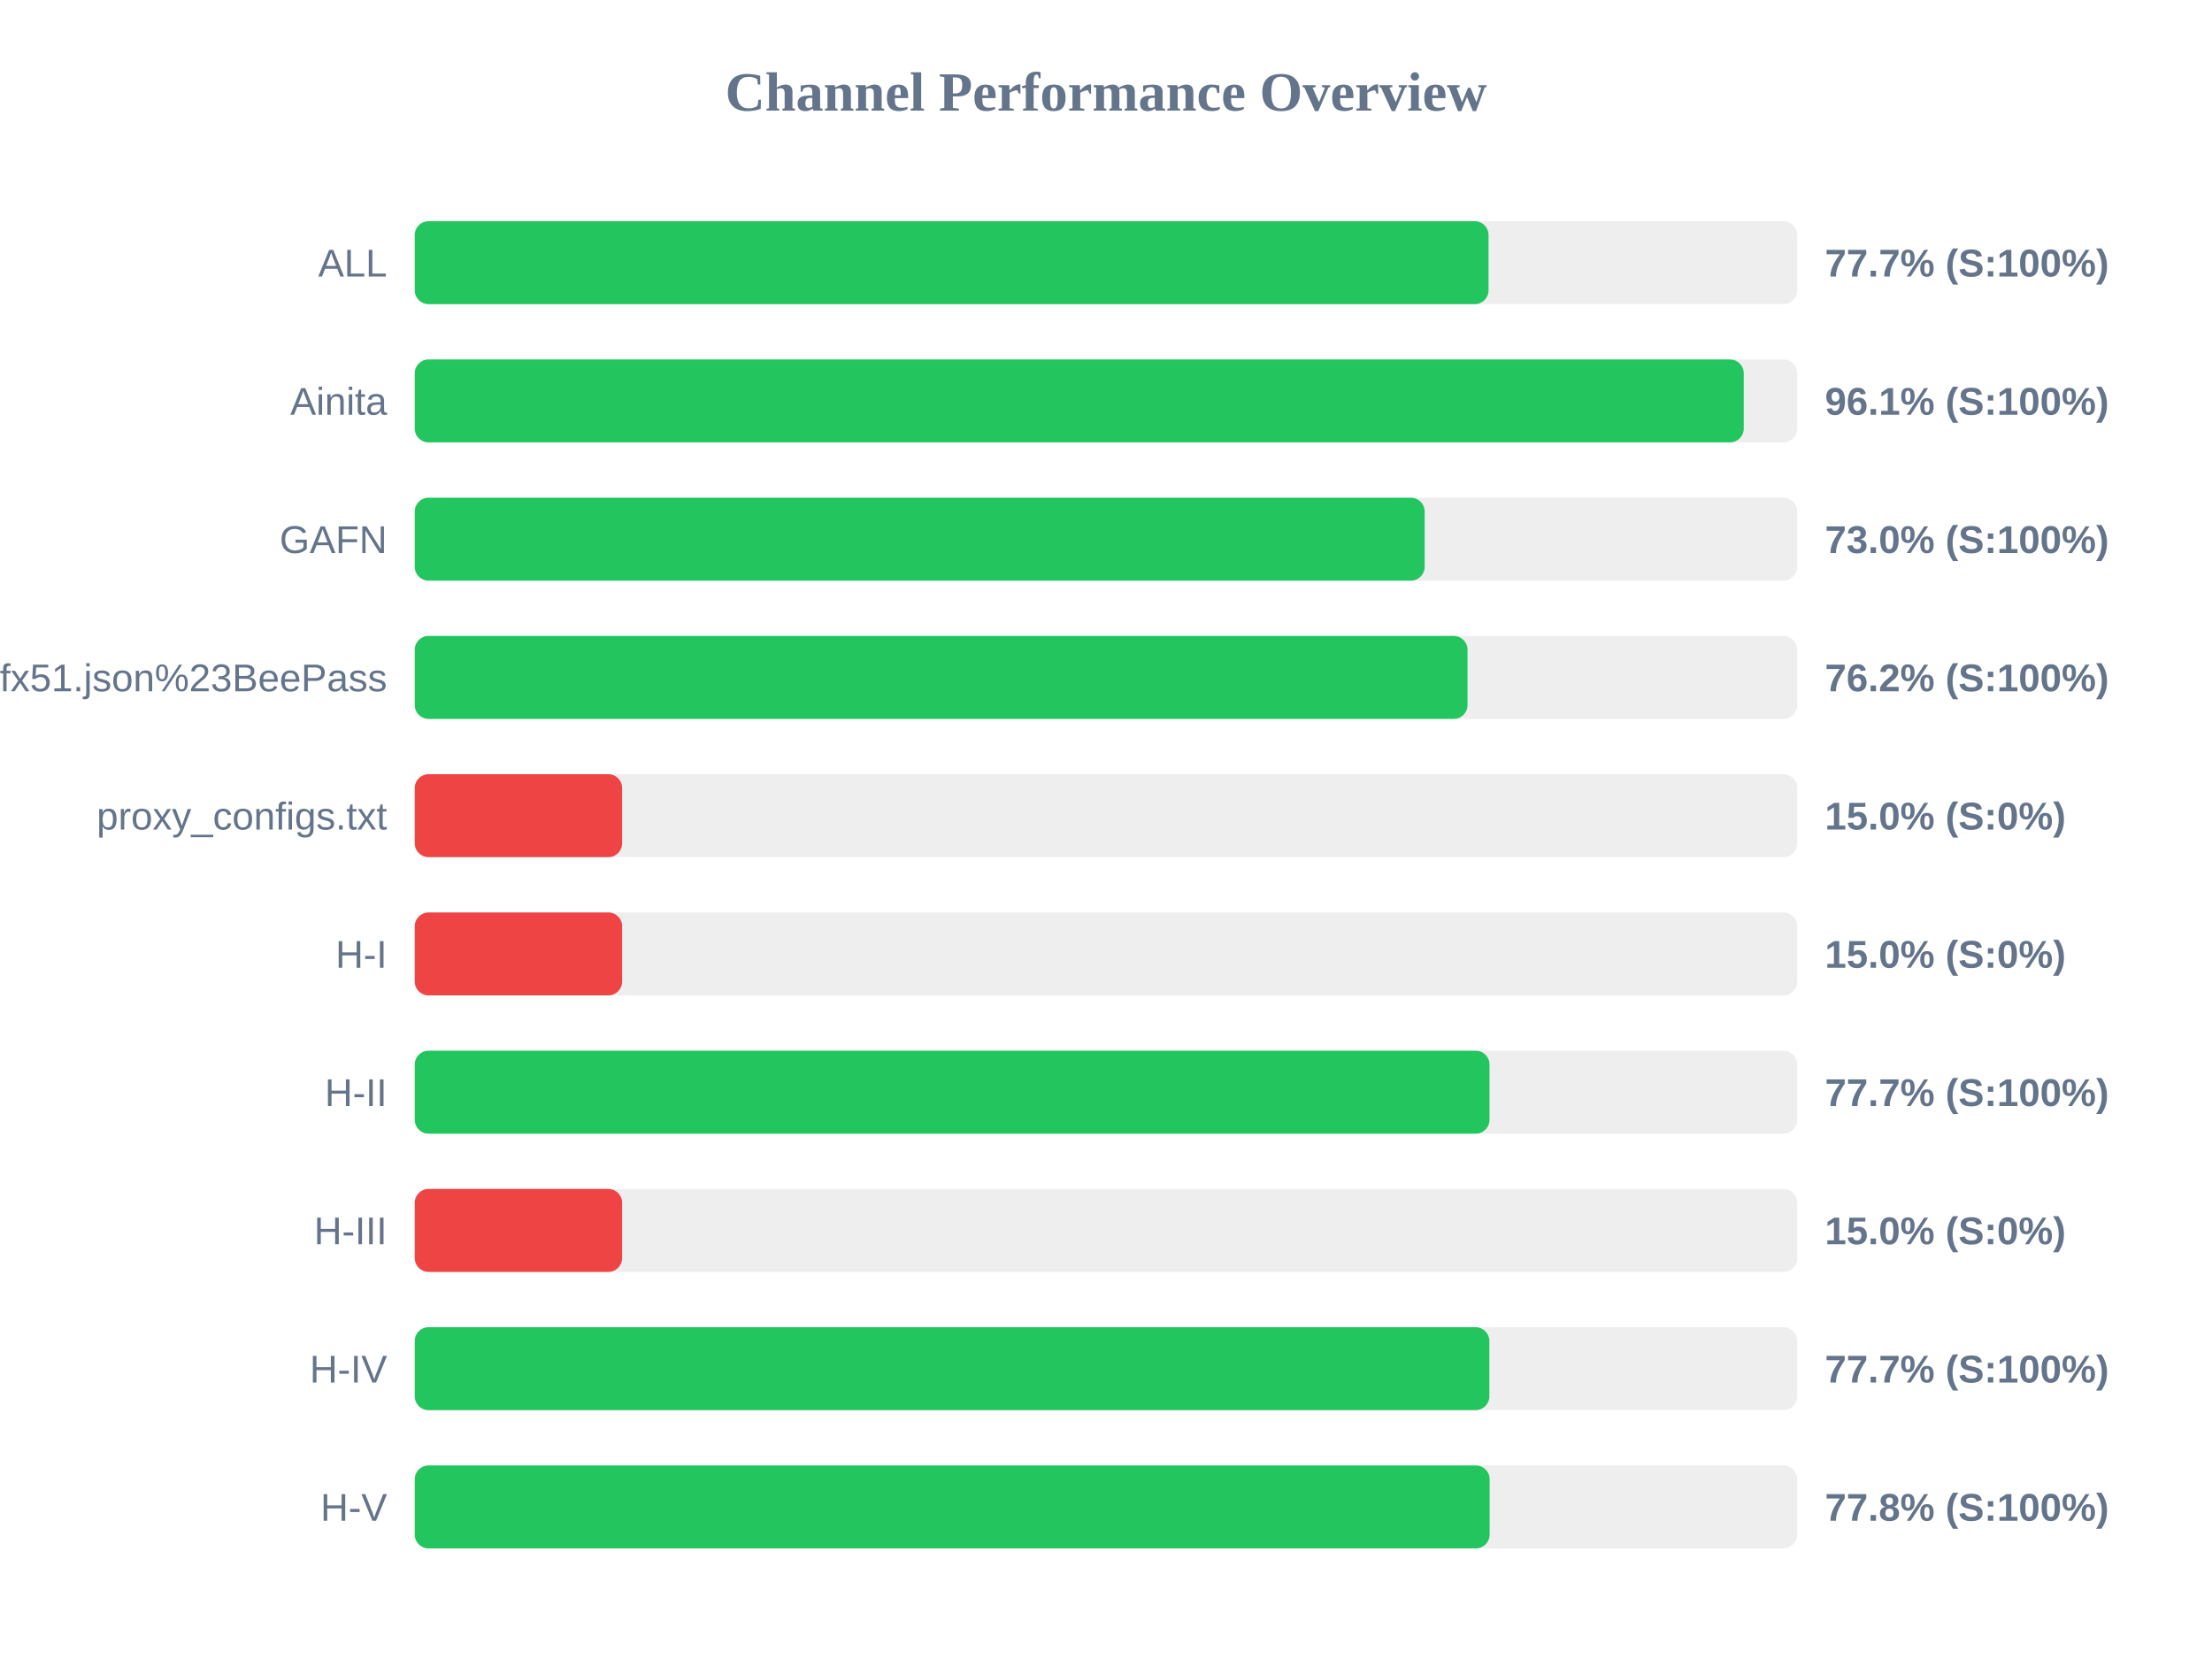
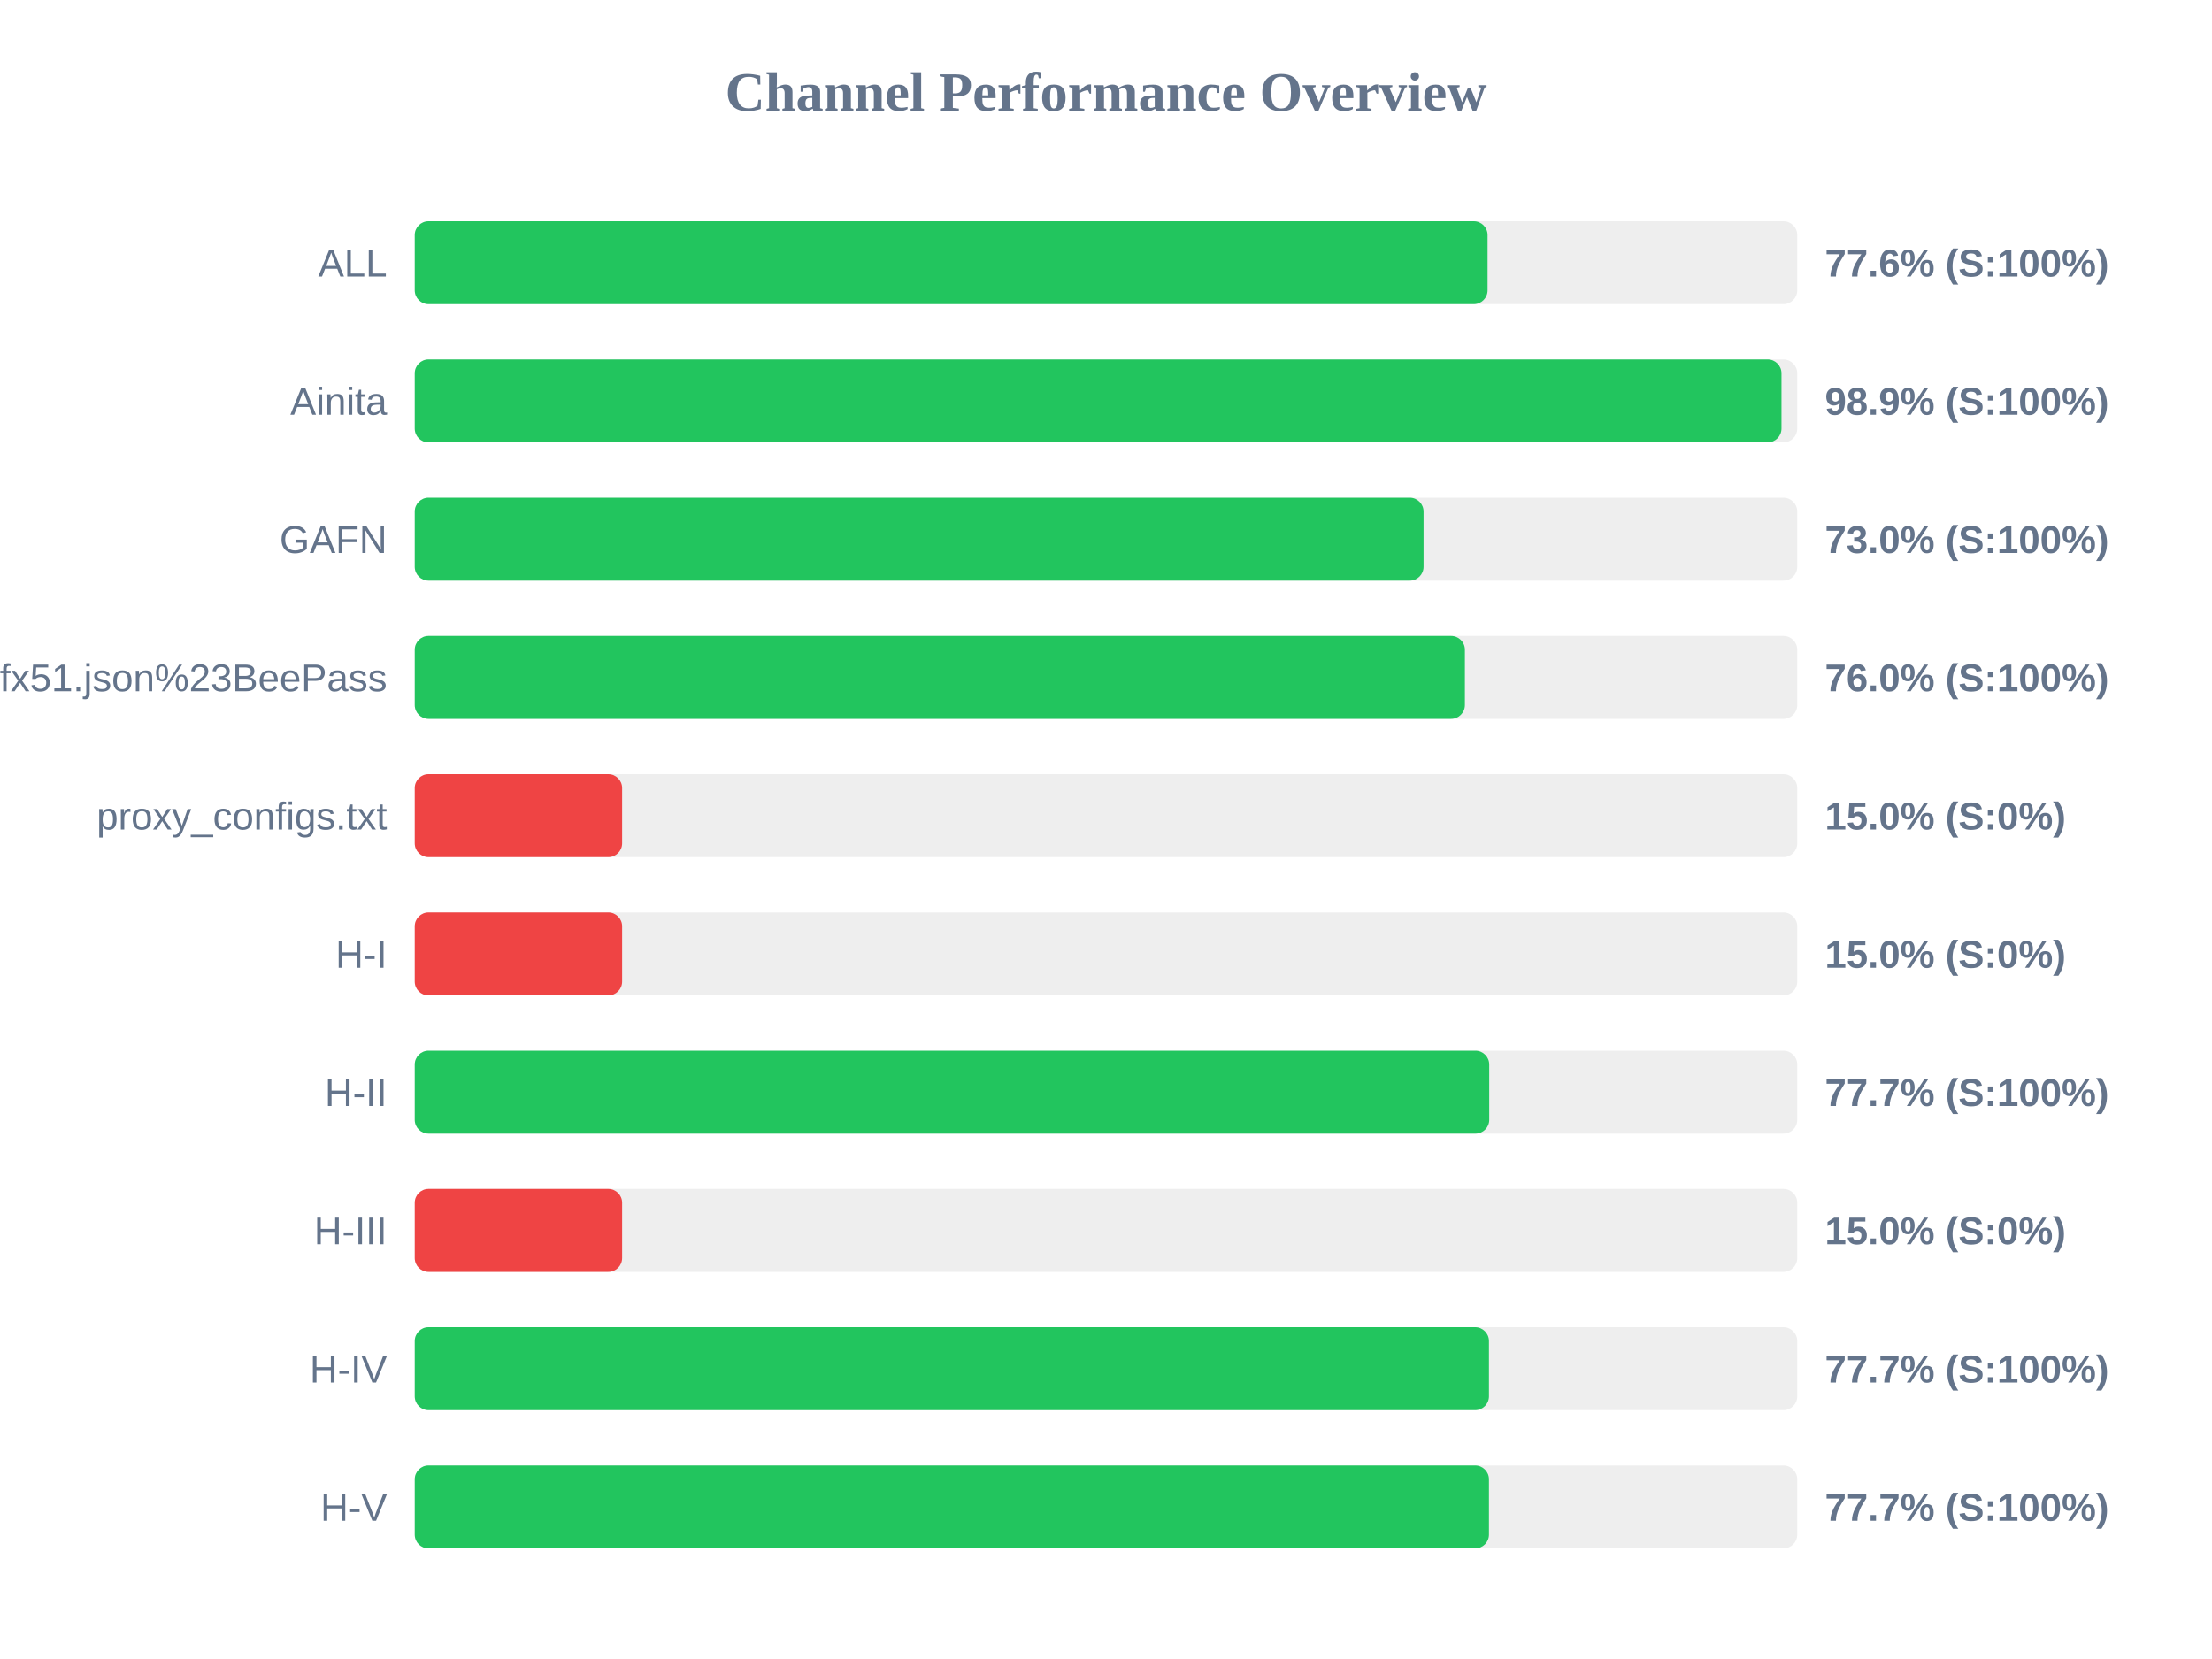
<svg xmlns="http://www.w3.org/2000/svg" width="800" height="600" version="1.1">
  <style>
        .row { font: 14px Arial; fill: #64748b; }
        .score { font: bold 14px Arial; fill: #64748b; }
    </style>
  <text x="400" y="40" text-anchor="middle" font-size="20px" font-weight="bold" fill="#64748b">Channel Performance Overview</text>
  <rect x="150" y="80" width="500" height="30" fill="#eee" rx="5" />
-   <rect x="150" y="80" width="388.35" height="30" fill="#22c55e" rx="5" />
+   <rect x="150" y="80" width="388.0" height="30" fill="#22c55e" rx="5" />
  <text x="140" y="100" text-anchor="end" class="row">ALL</text>
-   <text x="660" y="100" text-anchor="start" class="score">77.7% (S:100%)</text>
+   <text x="660" y="100" text-anchor="start" class="score">77.6% (S:100%)</text>
  <rect x="150" y="130" width="500" height="30" fill="#eee" rx="5" />
-   <rect x="150" y="130" width="480.65" height="30" fill="#22c55e" rx="5" />
+   <rect x="150" y="130" width="494.3" height="30" fill="#22c55e" rx="5" />
  <text x="140" y="150" text-anchor="end" class="row">Ainita</text>
-   <text x="660" y="150" text-anchor="start" class="score">96.1% (S:100%)</text>
+   <text x="660" y="150" text-anchor="start" class="score">98.9% (S:100%)</text>
  <rect x="150" y="180" width="500" height="30" fill="#eee" rx="5" />
-   <rect x="150" y="180" width="365.25" height="30" fill="#22c55e" rx="5" />
+   <rect x="150" y="180" width="364.85" height="30" fill="#22c55e" rx="5" />
  <text x="140" y="200" text-anchor="end" class="row">GAFN</text>
  <text x="660" y="200" text-anchor="start" class="score">73.0% (S:100%)</text>
  <rect x="150" y="230" width="500" height="30" fill="#eee" rx="5" />
-   <rect x="150" y="230" width="380.75" height="30" fill="#22c55e" rx="5" />
+   <rect x="150" y="230" width="379.8" height="30" fill="#22c55e" rx="5" />
  <text x="140" y="250" text-anchor="end" class="row">sub?s=ssconf%3A%2F%2Fs3.amazonaws.com%2Fbeedynconprd%2Fzf38bv6oxi1nv3wfkpmxyfl8yj5fargza3foantoalu16vznl0ckxx7bgf1ufx51.json%23BeePass</text>
-   <text x="660" y="250" text-anchor="start" class="score">76.2% (S:100%)</text>
+   <text x="660" y="250" text-anchor="start" class="score">76.0% (S:100%)</text>
  <rect x="150" y="280" width="500" height="30" fill="#eee" rx="5" />
  <rect x="150" y="280" width="75.0" height="30" fill="#ef4444" rx="5" />
  <text x="140" y="300" text-anchor="end" class="row">proxy_configs.txt</text>
  <text x="660" y="300" text-anchor="start" class="score">15.0% (S:0%)</text>
  <rect x="150" y="330" width="500" height="30" fill="#eee" rx="5" />
  <rect x="150" y="330" width="75.0" height="30" fill="#ef4444" rx="5" />
  <text x="140" y="350" text-anchor="end" class="row">H-I</text>
  <text x="660" y="350" text-anchor="start" class="score">15.0% (S:0%)</text>
  <rect x="150" y="380" width="500" height="30" fill="#eee" rx="5" />
-   <rect x="150" y="380" width="388.7" height="30" fill="#22c55e" rx="5" />
+   <rect x="150" y="380" width="388.6" height="30" fill="#22c55e" rx="5" />
  <text x="140" y="400" text-anchor="end" class="row">H-II</text>
  <text x="660" y="400" text-anchor="start" class="score">77.7% (S:100%)</text>
  <rect x="150" y="430" width="500" height="30" fill="#eee" rx="5" />
  <rect x="150" y="430" width="75.0" height="30" fill="#ef4444" rx="5" />
  <text x="140" y="450" text-anchor="end" class="row">H-III</text>
  <text x="660" y="450" text-anchor="start" class="score">15.0% (S:0%)</text>
  <rect x="150" y="480" width="500" height="30" fill="#eee" rx="5" />
-   <rect x="150" y="480" width="388.65" height="30" fill="#22c55e" rx="5" />
+   <rect x="150" y="480" width="388.5" height="30" fill="#22c55e" rx="5" />
  <text x="140" y="500" text-anchor="end" class="row">H-IV</text>
  <text x="660" y="500" text-anchor="start" class="score">77.7% (S:100%)</text>
  <rect x="150" y="530" width="500" height="30" fill="#eee" rx="5" />
-   <rect x="150" y="530" width="388.75" height="30" fill="#22c55e" rx="5" />
+   <rect x="150" y="530" width="388.5" height="30" fill="#22c55e" rx="5" />
  <text x="140" y="550" text-anchor="end" class="row">H-V</text>
-   <text x="660" y="550" text-anchor="start" class="score">77.8% (S:100%)</text>
+   <text x="660" y="550" text-anchor="start" class="score">77.7% (S:100%)</text>
</svg>
